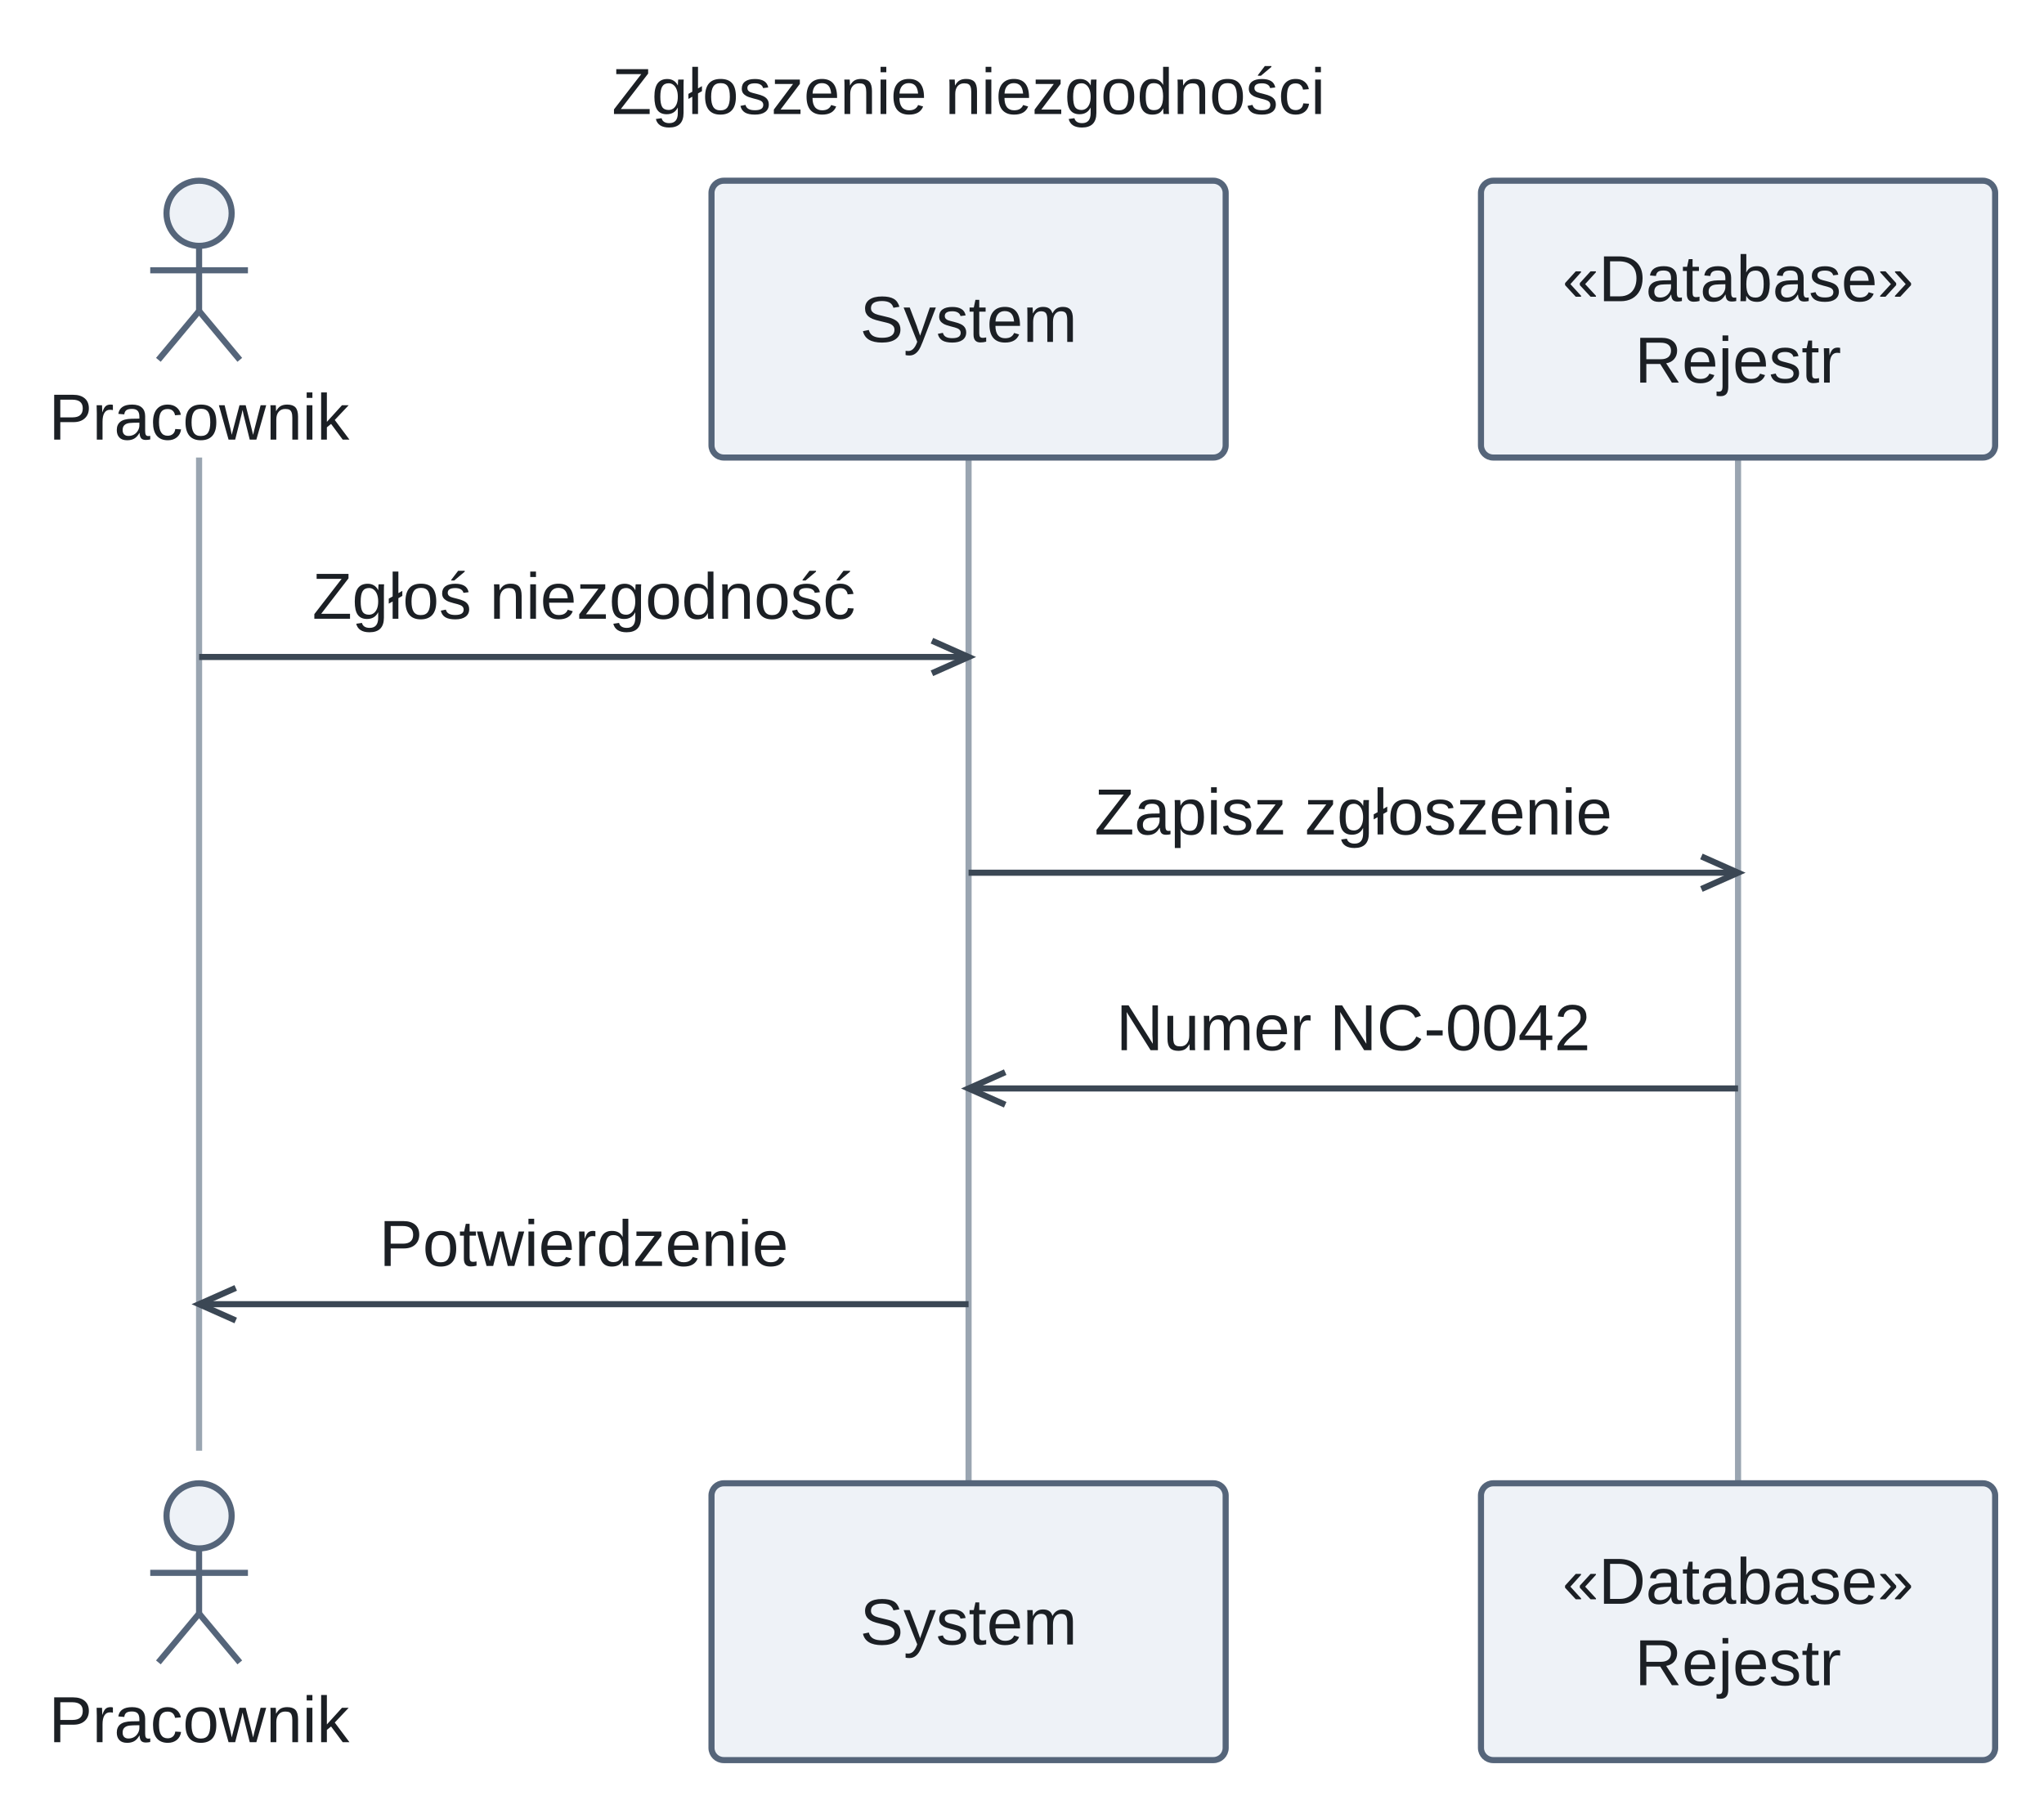
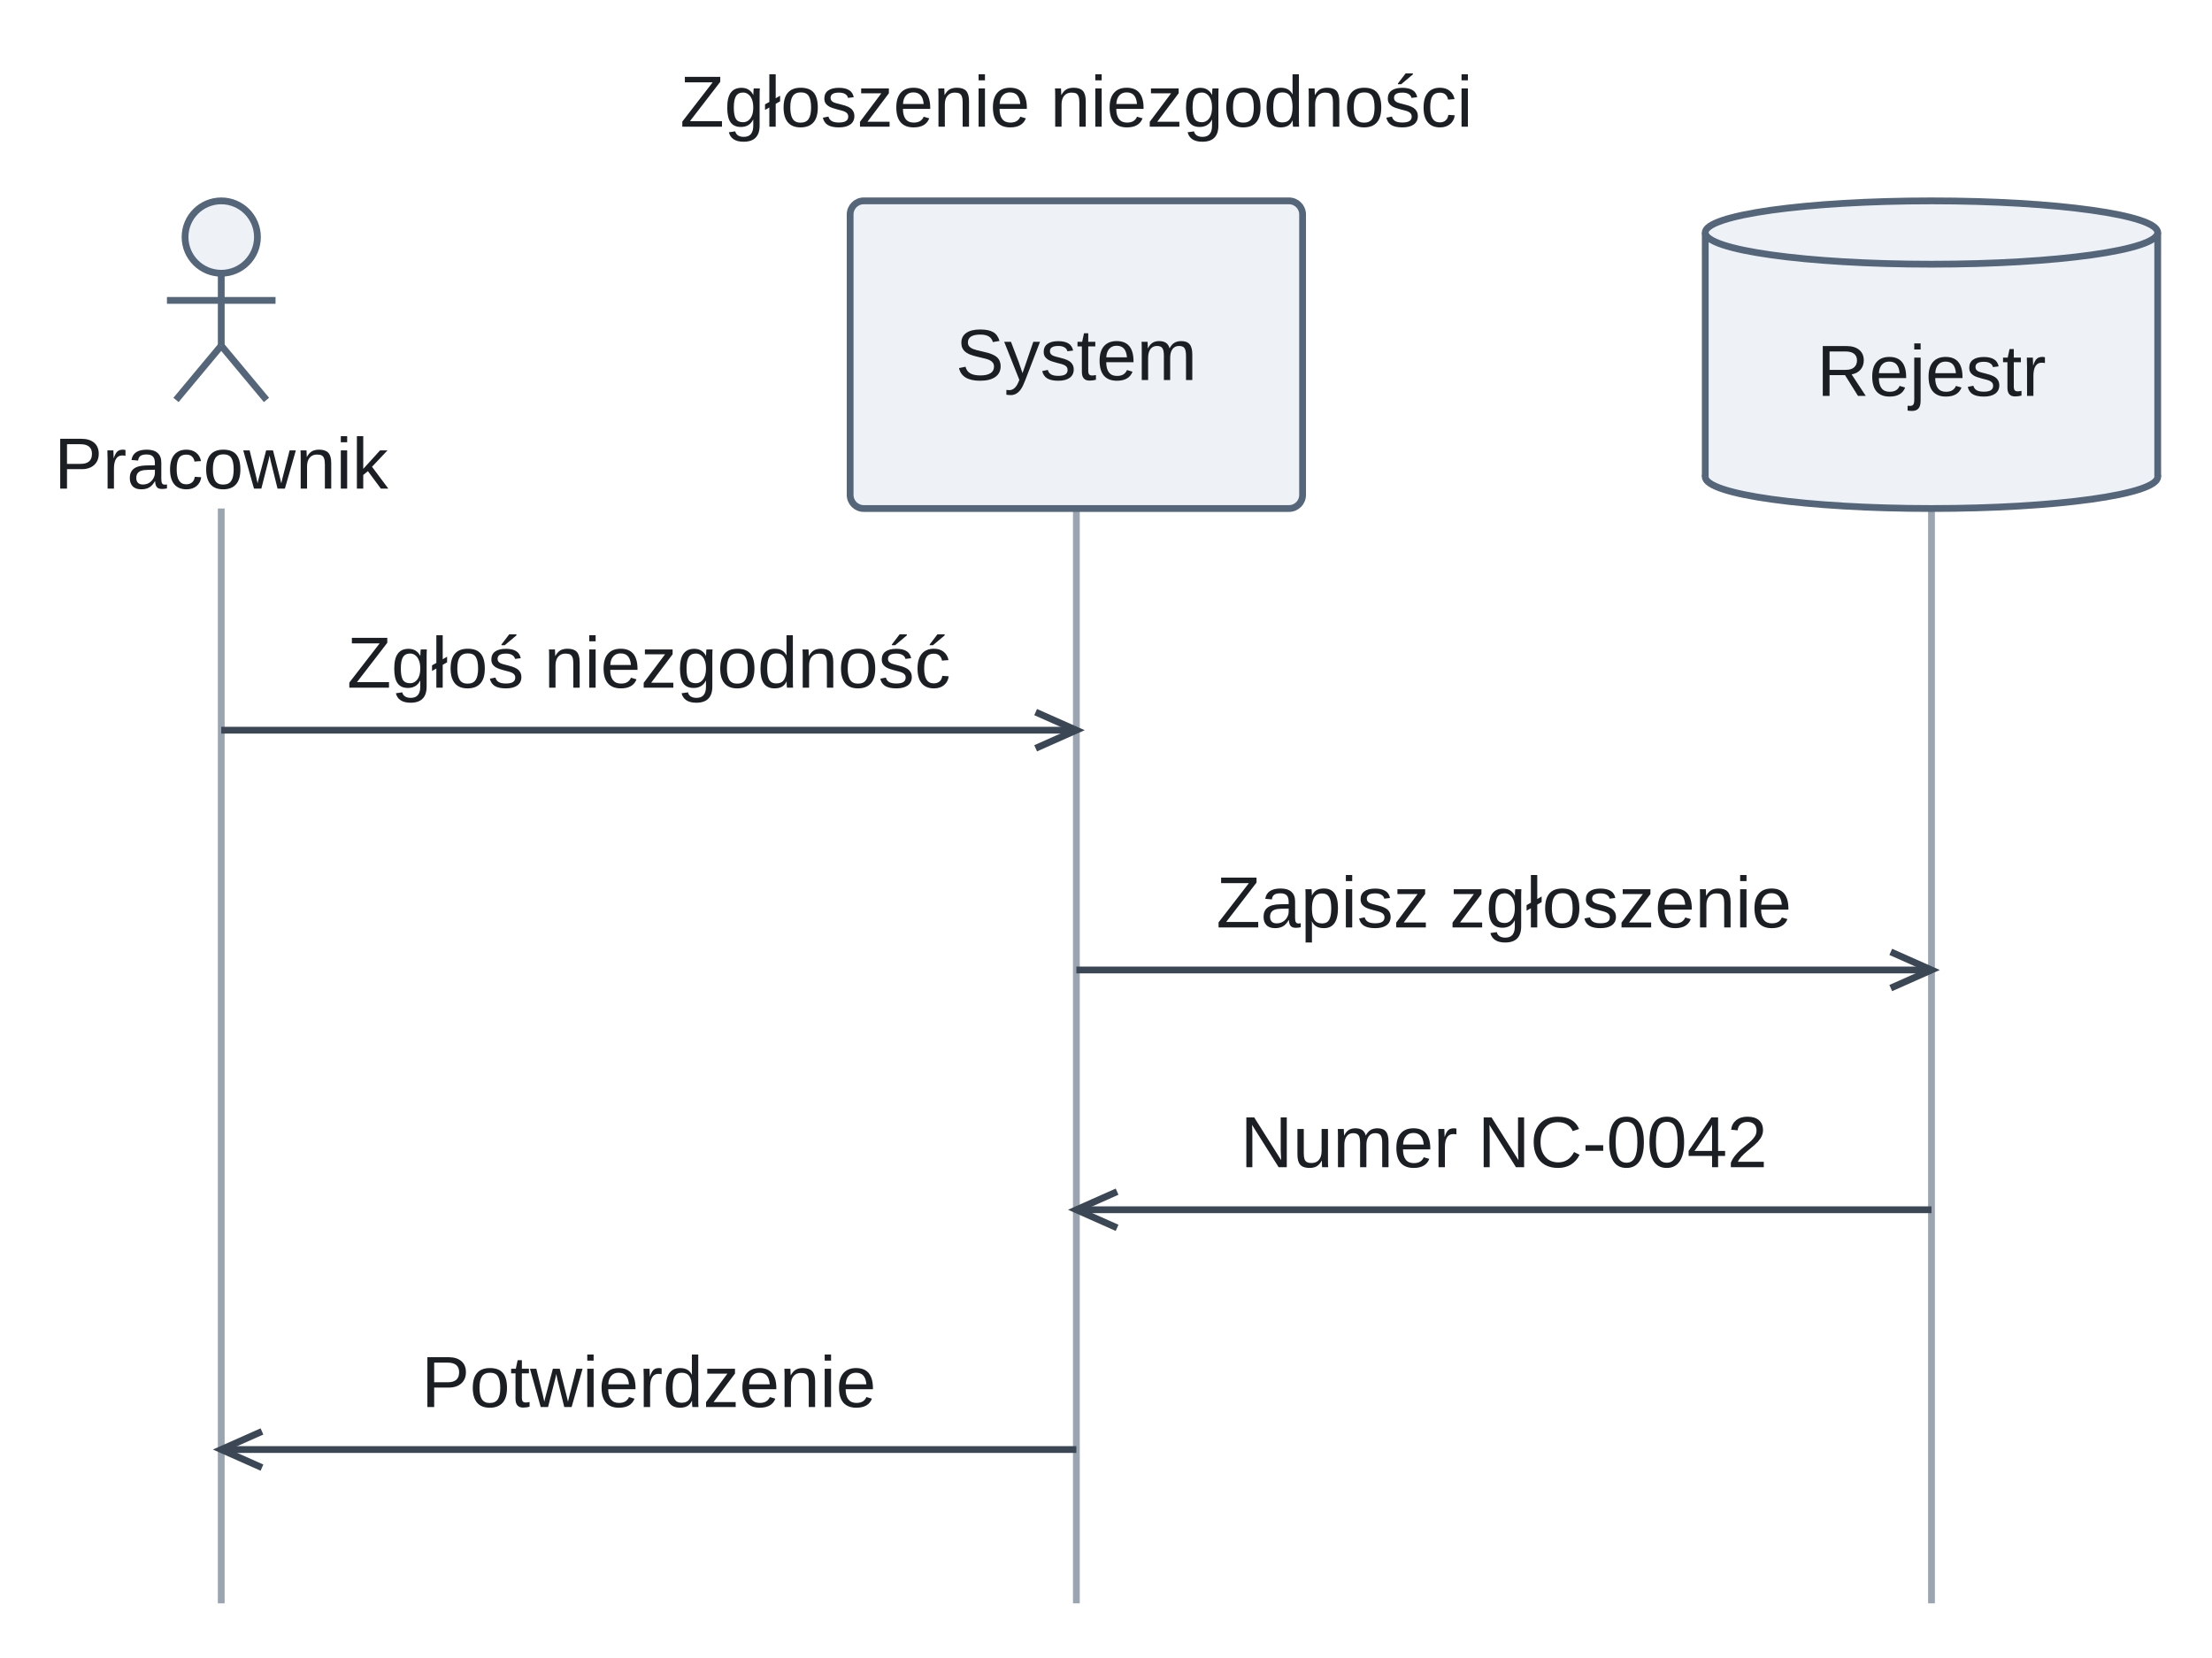
- <svg xmlns="http://www.w3.org/2000/svg" version="1.1" width="502.05" height="444.4" viewBox="-48.9 -12.4 502.05 444.4" role="img" font-family="Arimo, Arial, 'Liberation Sans', sans-serif" font-size="16">
+ <svg xmlns="http://www.w3.org/2000/svg" version="1.1" width="488.9" height="366.4" viewBox="-48.9 -12.4 488.9 366.4" role="img" font-family="Arimo, Arial, 'Liberation Sans', sans-serif" font-size="16">
  <g stroke="#9aa5b1" stroke-width="1.5">
-     <line x1="0" y1="100" x2="0" y2="344" />
-     <line x1="189" y1="100" x2="189" y2="352" />
-     <line x1="378" y1="100" x2="378" y2="352" />
+     <line x1="0" y1="100" x2="0" y2="342" />
+     <line x1="189" y1="100" x2="189" y2="342" />
+     <line x1="378" y1="100" x2="378" y2="342" />
  </g>
  <g fill="#eef2f7" stroke="#55657a" stroke-width="1.5">
    <circle cx="0" cy="40" r="8" />
    <line x1="0" y1="48" x2="0" y2="64" />
    <line x1="-12" y1="54" x2="12" y2="54" />
    <line x1="0" y1="64" x2="-10" y2="76" />
    <line x1="0" y1="64" x2="10" y2="76" />
-     <rect x="125.86" y="32" width="126.29" height="68" rx="3" />
-     <rect x="314.86" y="32" width="126.29" height="68" rx="3" />
+     <rect x="139" y="32" width="100" height="68" rx="3" />
+     <ellipse cx="378" cy="93" rx="50" ry="7" />
+   </g>
+   <rect x="328" y="39" width="100" height="54" fill="#eef2f7" />
+   <g fill="#eef2f7" stroke="#55657a" stroke-width="1.5">
+     <line x1="328" y1="39" x2="328" y2="93" />
+     <line x1="428" y1="39" x2="428" y2="93" />
+     <ellipse cx="378" cy="39" rx="50" ry="7" />
  </g>
  <g fill="none" stroke="#3b4754" stroke-width="1.5">
    <polyline points="180,145 189,149 180,153" />
    <line x1="0" y1="149" x2="189" y2="149" />
    <polyline points="369,198 378,202 369,206" />
    <line x1="189" y1="202" x2="378" y2="202" />
    <polyline points="198,251 189,255 198,259" />
    <line x1="378" y1="255" x2="189" y2="255" />
    <polyline points="9,304 0,308 9,312" />
    <line x1="189" y1="308" x2="0" y2="308" />
  </g>
-   <g fill="#eef2f7" stroke="#55657a" stroke-width="1.5">
-     <circle cx="0" cy="360" r="8" />
-     <line x1="0" y1="368" x2="0" y2="384" />
-     <line x1="-12" y1="374" x2="12" y2="374" />
-     <line x1="0" y1="384" x2="-10" y2="396" />
-     <line x1="0" y1="384" x2="10" y2="396" />
-     <rect x="125.86" y="352" width="126.29" height="68" rx="3" />
-     <rect x="314.86" y="352" width="126.29" height="68" rx="3" />
-   </g>
  <g fill="#1b1f24" text-anchor="middle">
    <text x="189" y="15.6">Zgłoszenie niezgodności</text>
    <text x="0" y="95.6">Pracownik</text>
    <text x="189" y="71.6">System</text>
-     <text x="378" y="61.6">«Database»</text>
-     <text x="378" y="81.6">Rejestr</text>
+     <text x="378" y="75.1">Rejestr</text>
    <text x="94.5" y="139.6">Zgłoś niezgodność</text>
    <text x="283.5" y="192.6">Zapisz zgłoszenie</text>
    <text x="283.5" y="245.6">Numer NC-0042</text>
    <text x="94.5" y="298.6">Potwierdzenie</text>
-     <text x="0" y="415.6">Pracownik</text>
-     <text x="189" y="391.6">System</text>
-     <text x="378" y="381.6">«Database»</text>
-     <text x="378" y="401.6">Rejestr</text>
  </g>
</svg>
